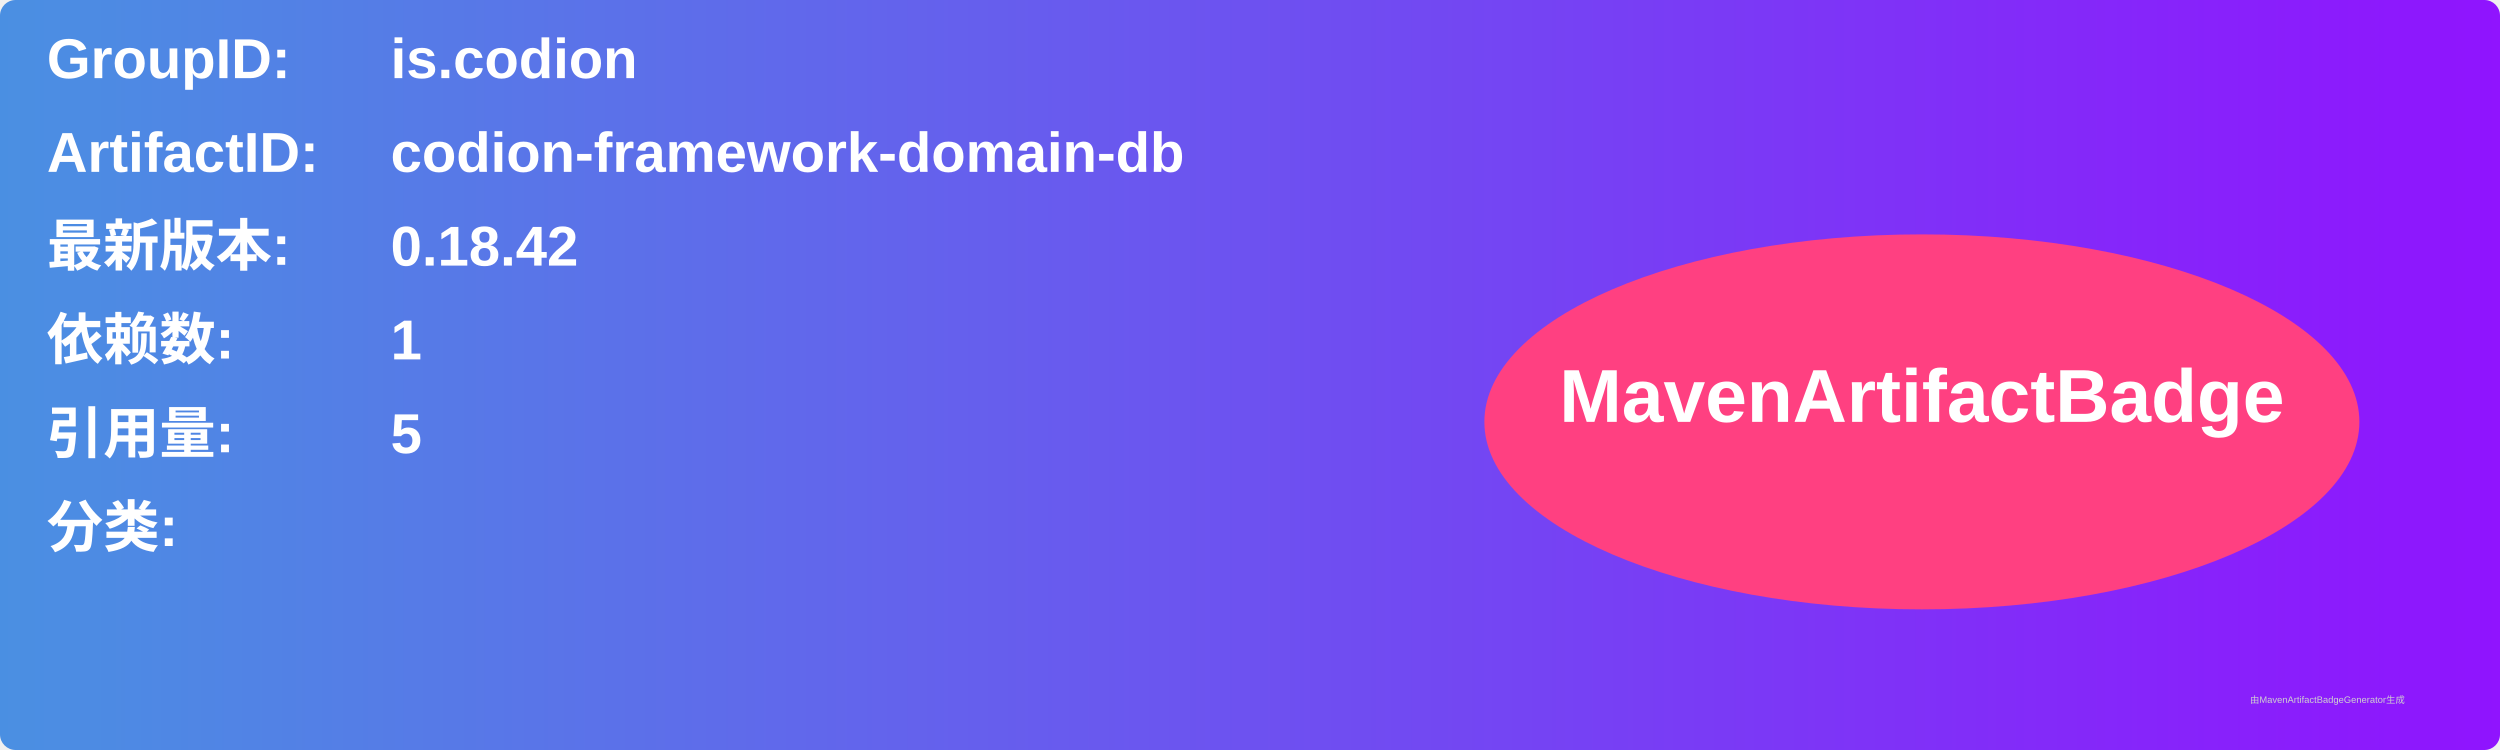
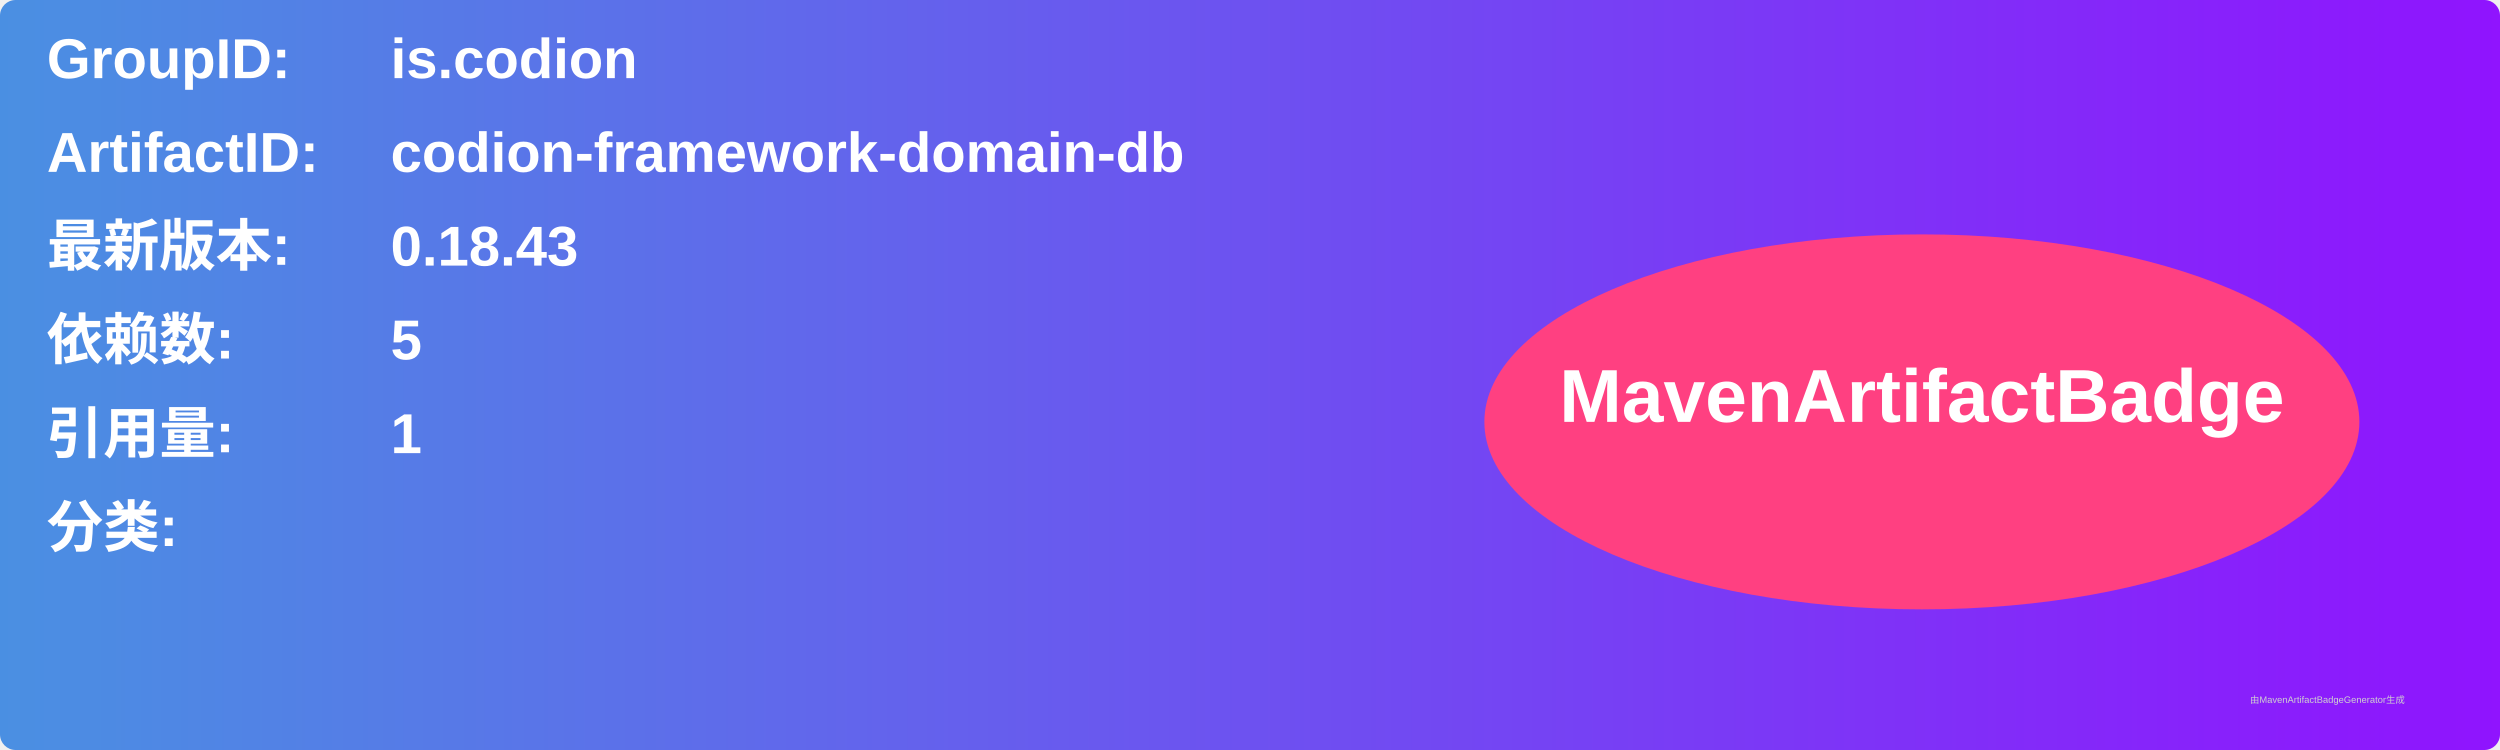
<svg xmlns="http://www.w3.org/2000/svg" width="800" height="240" viewBox="0 0 800 240">
  <linearGradient id="grad" x1="0%" y1="0%" x2="100%" y2="0%">
    <stop offset="0%" stop-color="#4a90e2" />
    <stop offset="100%" stop-color="#9013fe" />
  </linearGradient>
  <rect width="100%" height="100%" rx="5" ry="5" fill="url(#grad)" />
  <g transform="translate(15, 15)">
    <text x="0" y="10" font-family="Arial" font-size="18" fill="white" font-weight="bold" width="260">GroupID:</text>
    <text x="110" y="10" font-family="Arial" font-size="18" fill="white" font-weight="bold" width="460">is.codion</text>
    <text x="0" y="40" font-family="Arial" font-size="18" fill="white" font-weight="bold" width="260">ArtifactID:</text>
    <text x="110" y="40" font-family="Arial" font-size="18" fill="white" font-weight="bold" width="460">codion-framework-domain-db</text>
    <text x="0" y="70" font-family="Arial" font-size="18" fill="white" font-weight="bold">最新版本:</text>
    <text x="110" y="70" font-family="Arial" font-size="18" fill="white" font-weight="bold">
-       <tspan font-weight="bold">0.18.42</tspan>
+       <tspan font-weight="bold">0.18.43</tspan>
    </text>
    <text x="0" y="100" font-family="Arial" font-size="18" fill="white" font-weight="bold">依赖数: </text>
    <text x="110" y="100" font-family="Arial" font-size="18" fill="white">
-       <tspan font-weight="bold">1</tspan>
+       <tspan font-weight="bold">5</tspan>
    </text>
    <text x="0" y="130" font-family="Arial" font-size="18" fill="white" font-weight="bold">引用量: </text>
    <text x="110" y="130" font-family="Arial" font-size="18" fill="white">
-       <tspan font-weight="bold">5</tspan>
+       <tspan font-weight="bold">1</tspan>
    </text>
    <text x="0" y="160" font-family="Arial" font-size="18" fill="white" font-weight="bold">分类:</text>
    <text x="10" y="190" font-family="Arial" font-size="10" fill="white">
      <tspan font-weight="bold" />
    </text>
    <ellipse cx="600" cy="120" rx="140" ry="60" fill="#ff4081" />
    <text x="600" y="120" text-anchor="middle" font-family="Arial" font-size="24" fill="white" font-weight="bold">MavenArtifactBadge</text>
  </g>
  <text x="720" y="225" font-family="Arial" font-size="3" fill="#d0d0d0">由MavenArtifactBadgeGenerator生成</text>
</svg>
